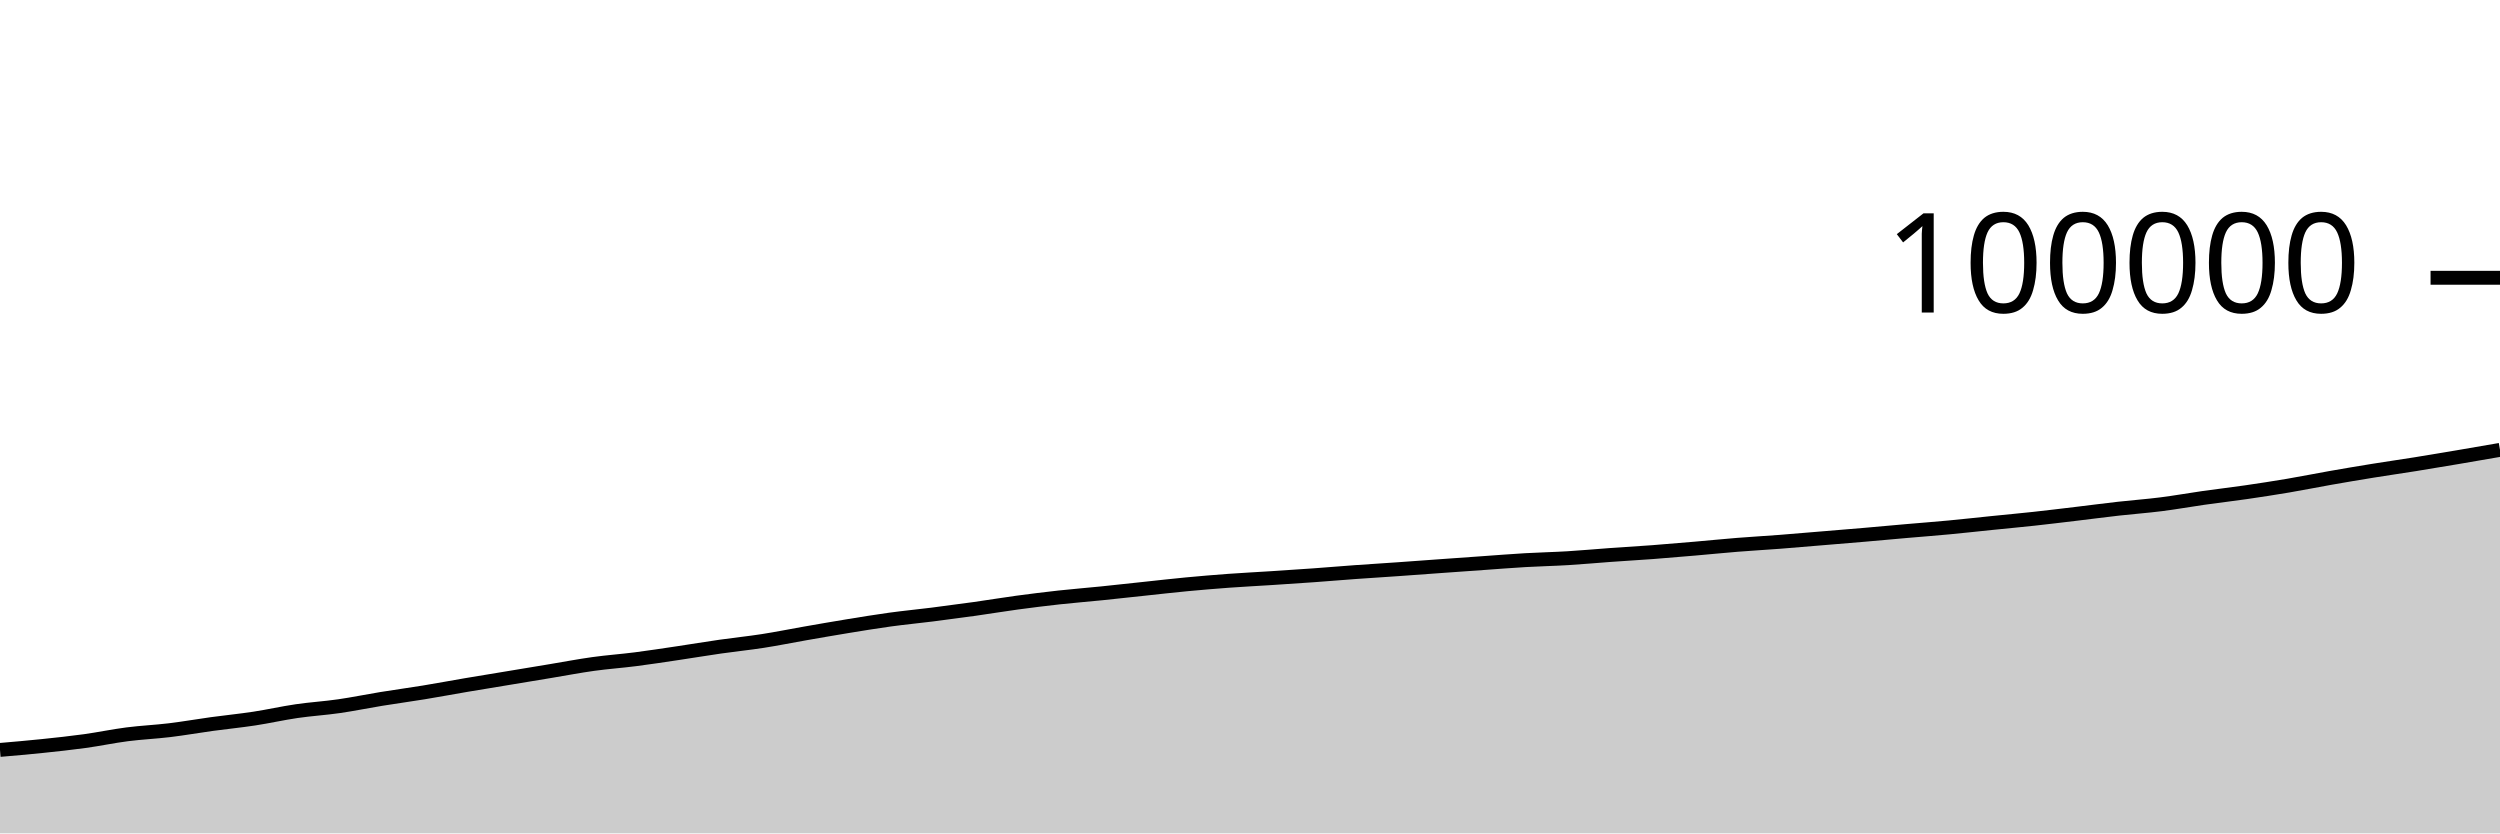
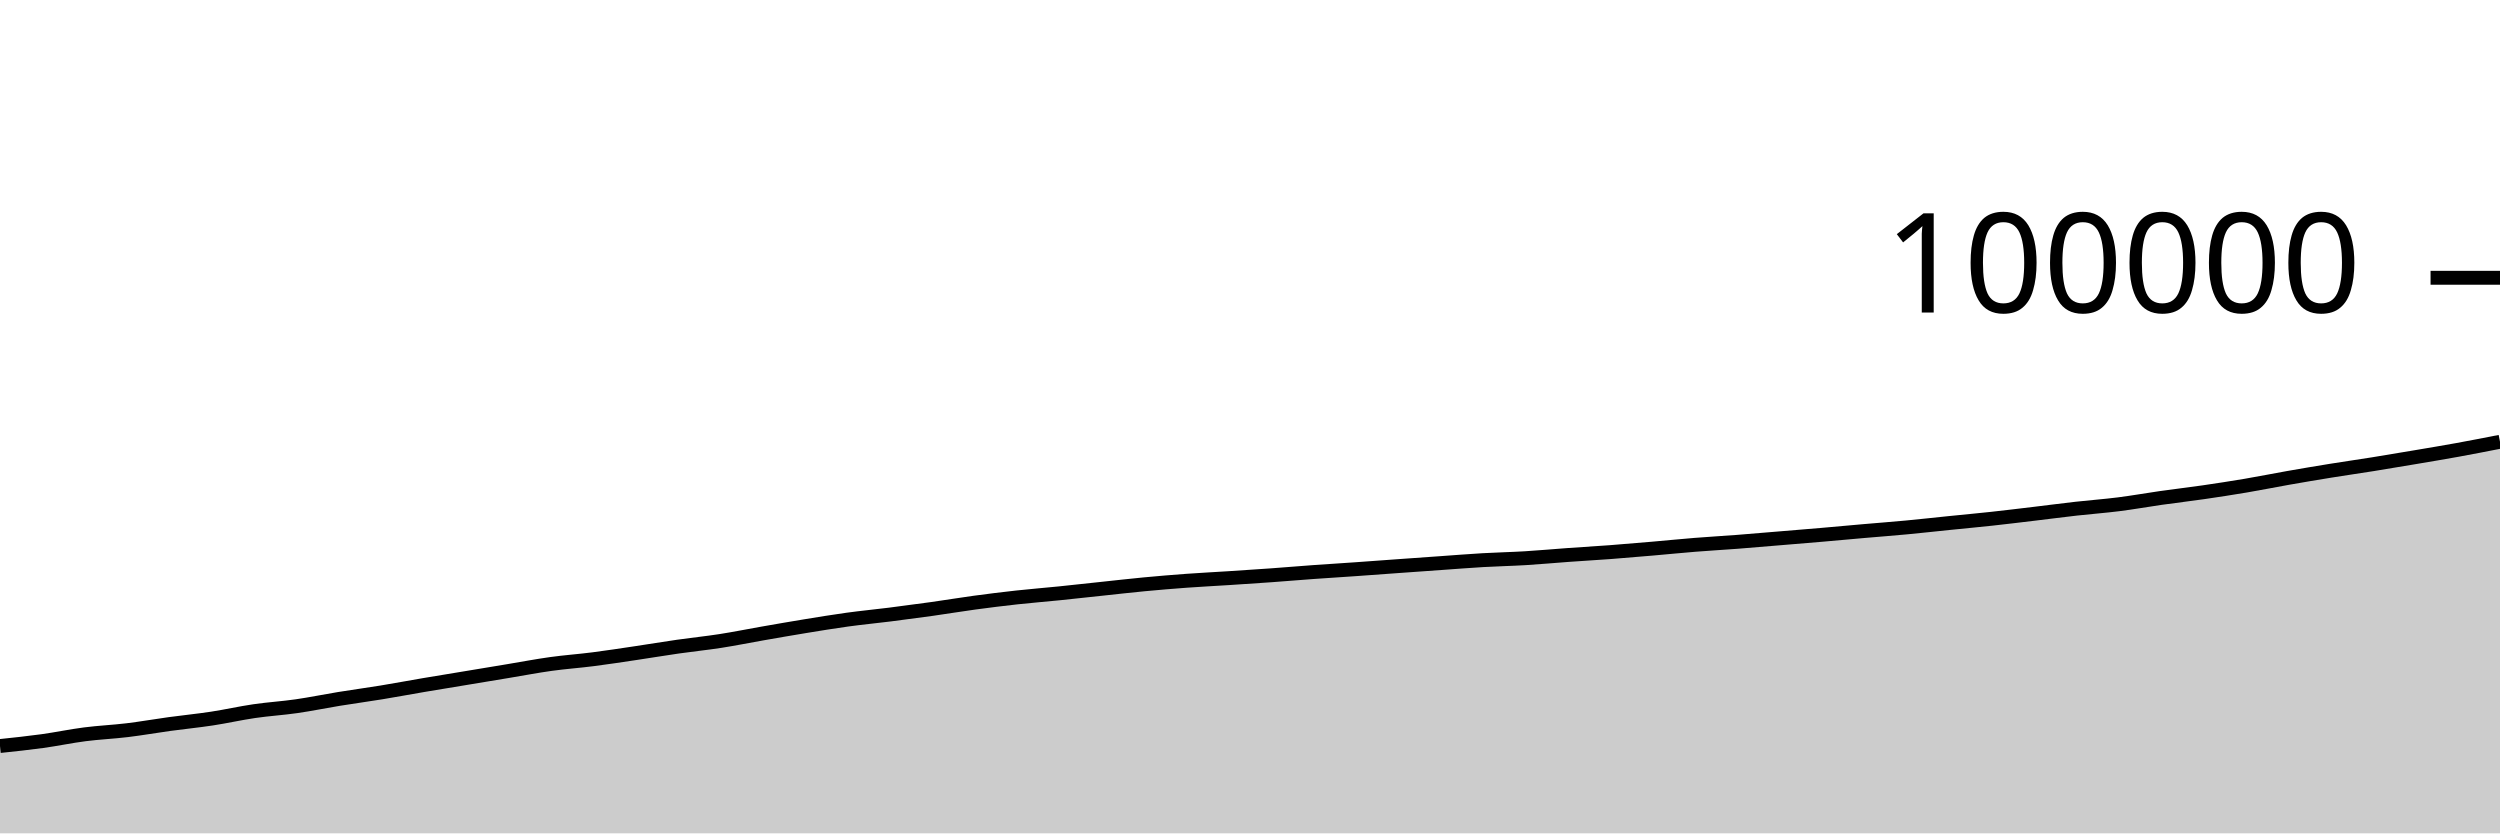
<svg xmlns="http://www.w3.org/2000/svg" viewBox="0 0 180 60">
  <g transform="translate(0,20)">
-     <path class="area" fill="rgba(0, 0, 0, 0.2)" d="M0,33.994C1.017,33.907,2.034,33.819,3.051,33.713C4.068,33.607,5.085,33.499,6.102,33.359C7.119,33.218,8.136,33.002,9.153,32.871C10.169,32.74,11.186,32.697,12.203,32.574C13.22,32.451,14.237,32.271,15.254,32.131C16.271,31.992,17.288,31.893,18.305,31.738C19.322,31.583,20.339,31.351,21.356,31.202C22.373,31.053,23.39,30.993,24.407,30.846C25.424,30.7,26.441,30.487,27.458,30.322C28.475,30.157,29.492,30.021,30.508,29.854C31.525,29.688,32.542,29.496,33.559,29.323C34.576,29.15,35.593,28.986,36.61,28.818C37.627,28.649,38.644,28.481,39.661,28.312C40.678,28.144,41.695,27.948,42.712,27.807C43.729,27.665,44.746,27.595,45.763,27.464C46.78,27.334,47.797,27.176,48.814,27.025C49.831,26.874,50.847,26.703,51.864,26.557C52.881,26.411,53.898,26.309,54.915,26.151C55.932,25.993,56.949,25.786,57.966,25.608C58.983,25.431,60,25.252,61.017,25.086C62.034,24.92,63.051,24.752,64.068,24.612C65.085,24.472,66.102,24.376,67.119,24.248C68.136,24.119,69.153,23.984,70.169,23.842C71.186,23.699,72.203,23.528,73.22,23.39C74.237,23.253,75.254,23.126,76.271,23.014C77.288,22.903,78.305,22.823,79.322,22.72C80.339,22.616,81.356,22.502,82.373,22.394C83.39,22.286,84.407,22.168,85.424,22.072C86.441,21.976,87.458,21.891,88.475,21.816C89.492,21.742,90.508,21.692,91.525,21.626C92.542,21.56,93.559,21.494,94.576,21.421C95.593,21.348,96.61,21.26,97.627,21.187C98.644,21.113,99.661,21.052,100.678,20.981C101.695,20.91,102.712,20.833,103.729,20.76C104.746,20.687,105.763,20.615,106.78,20.543C107.797,20.472,108.814,20.389,109.831,20.33C110.847,20.271,111.864,20.252,112.881,20.19C113.898,20.129,114.915,20.033,115.932,19.96C116.949,19.887,117.966,19.829,118.983,19.753C120,19.676,121.017,19.589,122.034,19.501C123.051,19.414,124.068,19.309,125.085,19.228C126.102,19.146,127.119,19.09,128.136,19.012C129.153,18.934,130.169,18.844,131.186,18.76C132.203,18.676,133.22,18.594,134.237,18.506C135.254,18.419,136.271,18.323,137.288,18.234C138.305,18.146,139.322,18.069,140.339,17.973C141.356,17.877,142.373,17.763,143.39,17.659C144.407,17.556,145.424,17.462,146.441,17.352C147.458,17.241,148.475,17.116,149.492,16.995C150.508,16.874,151.525,16.739,152.542,16.624C153.559,16.51,154.576,16.437,155.593,16.308C156.61,16.18,157.627,15.996,158.644,15.851C159.661,15.707,160.678,15.589,161.695,15.442C162.712,15.294,163.729,15.138,164.746,14.966C165.763,14.794,166.78,14.588,167.797,14.409C168.814,14.23,169.831,14.058,170.847,13.894C171.864,13.729,172.881,13.586,173.898,13.423C174.915,13.26,175.932,13.088,176.949,12.916C177.966,12.744,178.983,12.568,180,12.391L180,40C178.983,40,177.966,40,176.949,40C175.932,40,174.915,40,173.898,40C172.881,40,171.864,40,170.847,40C169.831,40,168.814,40,167.797,40C166.78,40,165.763,40,164.746,40C163.729,40,162.712,40,161.695,40C160.678,40,159.661,40,158.644,40C157.627,40,156.61,40,155.593,40C154.576,40,153.559,40,152.542,40C151.525,40,150.508,40,149.492,40C148.475,40,147.458,40,146.441,40C145.424,40,144.407,40,143.39,40C142.373,40,141.356,40,140.339,40C139.322,40,138.305,40,137.288,40C136.271,40,135.254,40,134.237,40C133.22,40,132.203,40,131.186,40C130.169,40,129.153,40,128.136,40C127.119,40,126.102,40,125.085,40C124.068,40,123.051,40,122.034,40C121.017,40,120,40,118.983,40C117.966,40,116.949,40,115.932,40C114.915,40,113.898,40,112.881,40C111.864,40,110.847,40,109.831,40C108.814,40,107.797,40,106.78,40C105.763,40,104.746,40,103.729,40C102.712,40,101.695,40,100.678,40C99.661,40,98.644,40,97.627,40C96.61,40,95.593,40,94.576,40C93.559,40,92.542,40,91.525,40C90.508,40,89.492,40,88.475,40C87.458,40,86.441,40,85.424,40C84.407,40,83.39,40,82.373,40C81.356,40,80.339,40,79.322,40C78.305,40,77.288,40,76.271,40C75.254,40,74.237,40,73.22,40C72.203,40,71.186,40,70.169,40C69.153,40,68.136,40,67.119,40C66.102,40,65.085,40,64.068,40C63.051,40,62.034,40,61.017,40C60,40,58.983,40,57.966,40C56.949,40,55.932,40,54.915,40C53.898,40,52.881,40,51.864,40C50.847,40,49.831,40,48.814,40C47.797,40,46.78,40,45.763,40C44.746,40,43.729,40,42.712,40C41.695,40,40.678,40,39.661,40C38.644,40,37.627,40,36.61,40C35.593,40,34.576,40,33.559,40C32.542,40,31.525,40,30.508,40C29.492,40,28.475,40,27.458,40C26.441,40,25.424,40,24.407,40C23.39,40,22.373,40,21.356,40C20.339,40,19.322,40,18.305,40C17.288,40,16.271,40,15.254,40C14.237,40,13.22,40,12.203,40C11.186,40,10.169,40,9.153,40C8.136,40,7.119,40,6.102,40C5.085,40,4.068,40,3.051,40C2.034,40,1.017,40,0,40Z" />
-     <path class="line" stroke="black" fill="none" d="M0,33.994C1.017,33.907,2.034,33.819,3.051,33.713C4.068,33.607,5.085,33.499,6.102,33.359C7.119,33.218,8.136,33.002,9.153,32.871C10.169,32.74,11.186,32.697,12.203,32.574C13.22,32.451,14.237,32.271,15.254,32.131C16.271,31.992,17.288,31.893,18.305,31.738C19.322,31.583,20.339,31.351,21.356,31.202C22.373,31.053,23.39,30.993,24.407,30.846C25.424,30.7,26.441,30.487,27.458,30.322C28.475,30.157,29.492,30.021,30.508,29.854C31.525,29.688,32.542,29.496,33.559,29.323C34.576,29.15,35.593,28.986,36.61,28.818C37.627,28.649,38.644,28.481,39.661,28.312C40.678,28.144,41.695,27.948,42.712,27.807C43.729,27.665,44.746,27.595,45.763,27.464C46.78,27.334,47.797,27.176,48.814,27.025C49.831,26.874,50.847,26.703,51.864,26.557C52.881,26.411,53.898,26.309,54.915,26.151C55.932,25.993,56.949,25.786,57.966,25.608C58.983,25.431,60,25.252,61.017,25.086C62.034,24.92,63.051,24.752,64.068,24.612C65.085,24.472,66.102,24.376,67.119,24.248C68.136,24.119,69.153,23.984,70.169,23.842C71.186,23.699,72.203,23.528,73.22,23.39C74.237,23.253,75.254,23.126,76.271,23.014C77.288,22.903,78.305,22.823,79.322,22.72C80.339,22.616,81.356,22.502,82.373,22.394C83.39,22.286,84.407,22.168,85.424,22.072C86.441,21.976,87.458,21.891,88.475,21.816C89.492,21.742,90.508,21.692,91.525,21.626C92.542,21.56,93.559,21.494,94.576,21.421C95.593,21.348,96.61,21.26,97.627,21.187C98.644,21.113,99.661,21.052,100.678,20.981C101.695,20.91,102.712,20.833,103.729,20.76C104.746,20.687,105.763,20.615,106.78,20.543C107.797,20.472,108.814,20.389,109.831,20.33C110.847,20.271,111.864,20.252,112.881,20.19C113.898,20.129,114.915,20.033,115.932,19.96C116.949,19.887,117.966,19.829,118.983,19.753C120,19.676,121.017,19.589,122.034,19.501C123.051,19.414,124.068,19.309,125.085,19.228C126.102,19.146,127.119,19.09,128.136,19.012C129.153,18.934,130.169,18.844,131.186,18.76C132.203,18.676,133.22,18.594,134.237,18.506C135.254,18.419,136.271,18.323,137.288,18.234C138.305,18.146,139.322,18.069,140.339,17.973C141.356,17.877,142.373,17.763,143.39,17.659C144.407,17.556,145.424,17.462,146.441,17.352C147.458,17.241,148.475,17.116,149.492,16.995C150.508,16.874,151.525,16.739,152.542,16.624C153.559,16.51,154.576,16.437,155.593,16.308C156.61,16.18,157.627,15.996,158.644,15.851C159.661,15.707,160.678,15.589,161.695,15.442C162.712,15.294,163.729,15.138,164.746,14.966C165.763,14.794,166.78,14.588,167.797,14.409C168.814,14.23,169.831,14.058,170.847,13.894C171.864,13.729,172.881,13.586,173.898,13.423C174.915,13.26,175.932,13.088,176.949,12.916C177.966,12.744,178.983,12.568,180,12.391" />
+     <path class="area" fill="rgba(0, 0, 0, 0.2)" d="M0,33.713C1.017,33.606,2.034,33.499,3.051,33.359C4.068,33.218,5.085,33.002,6.102,32.871C7.119,32.74,8.136,32.697,9.153,32.574C10.169,32.451,11.186,32.271,12.203,32.131C13.22,31.992,14.237,31.893,15.254,31.738C16.271,31.583,17.288,31.351,18.305,31.202C19.322,31.053,20.339,30.993,21.356,30.846C22.373,30.7,23.39,30.487,24.407,30.322C25.424,30.157,26.441,30.021,27.458,29.854C28.475,29.688,29.492,29.496,30.508,29.323C31.525,29.15,32.542,28.986,33.559,28.818C34.576,28.649,35.593,28.481,36.61,28.312C37.627,28.144,38.644,27.948,39.661,27.807C40.678,27.665,41.695,27.595,42.712,27.464C43.729,27.334,44.746,27.176,45.763,27.025C46.78,26.874,47.797,26.703,48.814,26.557C49.831,26.411,50.847,26.309,51.864,26.151C52.881,25.993,53.898,25.786,54.915,25.608C55.932,25.431,56.949,25.252,57.966,25.086C58.983,24.92,60,24.752,61.017,24.612C62.034,24.472,63.051,24.376,64.068,24.248C65.085,24.119,66.102,23.984,67.119,23.842C68.136,23.699,69.153,23.528,70.169,23.39C71.186,23.253,72.203,23.126,73.22,23.014C74.237,22.903,75.254,22.823,76.271,22.72C77.288,22.616,78.305,22.502,79.322,22.394C80.339,22.286,81.356,22.168,82.373,22.072C83.39,21.976,84.407,21.891,85.424,21.816C86.441,21.742,87.458,21.692,88.475,21.626C89.492,21.56,90.508,21.494,91.525,21.421C92.542,21.348,93.559,21.26,94.576,21.187C95.593,21.113,96.61,21.052,97.627,20.981C98.644,20.91,99.661,20.833,100.678,20.76C101.695,20.687,102.712,20.615,103.729,20.543C104.746,20.472,105.763,20.389,106.78,20.33C107.797,20.271,108.814,20.252,109.831,20.19C110.847,20.129,111.864,20.033,112.881,19.96C113.898,19.887,114.915,19.829,115.932,19.753C116.949,19.676,117.966,19.589,118.983,19.501C120,19.414,121.017,19.309,122.034,19.228C123.051,19.146,124.068,19.09,125.085,19.012C126.102,18.934,127.119,18.844,128.136,18.76C129.153,18.676,130.169,18.594,131.186,18.506C132.203,18.419,133.22,18.323,134.237,18.234C135.254,18.146,136.271,18.069,137.288,17.973C138.305,17.877,139.322,17.763,140.339,17.659C141.356,17.556,142.373,17.462,143.39,17.352C144.407,17.241,145.424,17.116,146.441,16.995C147.458,16.874,148.475,16.739,149.492,16.624C150.508,16.51,151.525,16.437,152.542,16.308C153.559,16.18,154.576,15.996,155.593,15.851C156.61,15.707,157.627,15.589,158.644,15.442C159.661,15.294,160.678,15.138,161.695,14.966C162.712,14.794,163.729,14.588,164.746,14.409C165.763,14.23,166.78,14.058,167.797,13.894C168.814,13.729,169.831,13.586,170.847,13.423C171.864,13.26,172.881,13.088,173.898,12.916C174.915,12.744,175.932,12.576,176.949,12.391C177.966,12.206,178.983,12.007,180,11.807L180,40C178.983,40,177.966,40,176.949,40C175.932,40,174.915,40,173.898,40C172.881,40,171.864,40,170.847,40C169.831,40,168.814,40,167.797,40C166.78,40,165.763,40,164.746,40C163.729,40,162.712,40,161.695,40C160.678,40,159.661,40,158.644,40C157.627,40,156.61,40,155.593,40C154.576,40,153.559,40,152.542,40C151.525,40,150.508,40,149.492,40C148.475,40,147.458,40,146.441,40C145.424,40,144.407,40,143.39,40C142.373,40,141.356,40,140.339,40C139.322,40,138.305,40,137.288,40C136.271,40,135.254,40,134.237,40C133.22,40,132.203,40,131.186,40C130.169,40,129.153,40,128.136,40C127.119,40,126.102,40,125.085,40C124.068,40,123.051,40,122.034,40C121.017,40,120,40,118.983,40C117.966,40,116.949,40,115.932,40C114.915,40,113.898,40,112.881,40C111.864,40,110.847,40,109.831,40C108.814,40,107.797,40,106.78,40C105.763,40,104.746,40,103.729,40C102.712,40,101.695,40,100.678,40C99.661,40,98.644,40,97.627,40C96.61,40,95.593,40,94.576,40C93.559,40,92.542,40,91.525,40C90.508,40,89.492,40,88.475,40C87.458,40,86.441,40,85.424,40C84.407,40,83.39,40,82.373,40C81.356,40,80.339,40,79.322,40C78.305,40,77.288,40,76.271,40C75.254,40,74.237,40,73.22,40C72.203,40,71.186,40,70.169,40C69.153,40,68.136,40,67.119,40C66.102,40,65.085,40,64.068,40C63.051,40,62.034,40,61.017,40C60,40,58.983,40,57.966,40C56.949,40,55.932,40,54.915,40C53.898,40,52.881,40,51.864,40C50.847,40,49.831,40,48.814,40C47.797,40,46.78,40,45.763,40C44.746,40,43.729,40,42.712,40C41.695,40,40.678,40,39.661,40C38.644,40,37.627,40,36.61,40C35.593,40,34.576,40,33.559,40C32.542,40,31.525,40,30.508,40C29.492,40,28.475,40,27.458,40C26.441,40,25.424,40,24.407,40C23.39,40,22.373,40,21.356,40C20.339,40,19.322,40,18.305,40C17.288,40,16.271,40,15.254,40C14.237,40,13.22,40,12.203,40C11.186,40,10.169,40,9.153,40C8.136,40,7.119,40,6.102,40C5.085,40,4.068,40,3.051,40C2.034,40,1.017,40,0,40Z" />
+     <path class="line" stroke="black" fill="none" d="M0,33.713C1.017,33.606,2.034,33.499,3.051,33.359C4.068,33.218,5.085,33.002,6.102,32.871C7.119,32.74,8.136,32.697,9.153,32.574C10.169,32.451,11.186,32.271,12.203,32.131C13.22,31.992,14.237,31.893,15.254,31.738C16.271,31.583,17.288,31.351,18.305,31.202C19.322,31.053,20.339,30.993,21.356,30.846C22.373,30.7,23.39,30.487,24.407,30.322C25.424,30.157,26.441,30.021,27.458,29.854C28.475,29.688,29.492,29.496,30.508,29.323C31.525,29.15,32.542,28.986,33.559,28.818C34.576,28.649,35.593,28.481,36.61,28.312C37.627,28.144,38.644,27.948,39.661,27.807C40.678,27.665,41.695,27.595,42.712,27.464C43.729,27.334,44.746,27.176,45.763,27.025C46.78,26.874,47.797,26.703,48.814,26.557C49.831,26.411,50.847,26.309,51.864,26.151C52.881,25.993,53.898,25.786,54.915,25.608C55.932,25.431,56.949,25.252,57.966,25.086C58.983,24.92,60,24.752,61.017,24.612C62.034,24.472,63.051,24.376,64.068,24.248C65.085,24.119,66.102,23.984,67.119,23.842C68.136,23.699,69.153,23.528,70.169,23.39C71.186,23.253,72.203,23.126,73.22,23.014C74.237,22.903,75.254,22.823,76.271,22.72C77.288,22.616,78.305,22.502,79.322,22.394C80.339,22.286,81.356,22.168,82.373,22.072C83.39,21.976,84.407,21.891,85.424,21.816C86.441,21.742,87.458,21.692,88.475,21.626C89.492,21.56,90.508,21.494,91.525,21.421C92.542,21.348,93.559,21.26,94.576,21.187C95.593,21.113,96.61,21.052,97.627,20.981C98.644,20.91,99.661,20.833,100.678,20.76C101.695,20.687,102.712,20.615,103.729,20.543C104.746,20.472,105.763,20.389,106.78,20.33C107.797,20.271,108.814,20.252,109.831,20.19C110.847,20.129,111.864,20.033,112.881,19.96C113.898,19.887,114.915,19.829,115.932,19.753C116.949,19.676,117.966,19.589,118.983,19.501C120,19.414,121.017,19.309,122.034,19.228C123.051,19.146,124.068,19.09,125.085,19.012C126.102,18.934,127.119,18.844,128.136,18.76C129.153,18.676,130.169,18.594,131.186,18.506C132.203,18.419,133.22,18.323,134.237,18.234C135.254,18.146,136.271,18.069,137.288,17.973C138.305,17.877,139.322,17.763,140.339,17.659C141.356,17.556,142.373,17.462,143.39,17.352C144.407,17.241,145.424,17.116,146.441,16.995C147.458,16.874,148.475,16.739,149.492,16.624C150.508,16.51,151.525,16.437,152.542,16.308C153.559,16.18,154.576,15.996,155.593,15.851C156.61,15.707,157.627,15.589,158.644,15.442C159.661,15.294,160.678,15.138,161.695,14.966C162.712,14.794,163.729,14.588,164.746,14.409C165.763,14.23,166.78,14.058,167.797,13.894C168.814,13.729,169.831,13.586,170.847,13.423C171.864,13.26,172.881,13.088,173.898,12.916C174.915,12.744,175.932,12.576,176.949,12.391C177.966,12.206,178.983,12.007,180,11.807" />
    <path class="axis-ceiling" stroke-width="1" stroke="black" fill="none" d="M175,0L180,0" />
    <text class="axis-ceiling-label" font-family="sans-serif" text-anchor="end" font-size="10px" x="170" y="2.5">100000</text>
  </g>
</svg>
